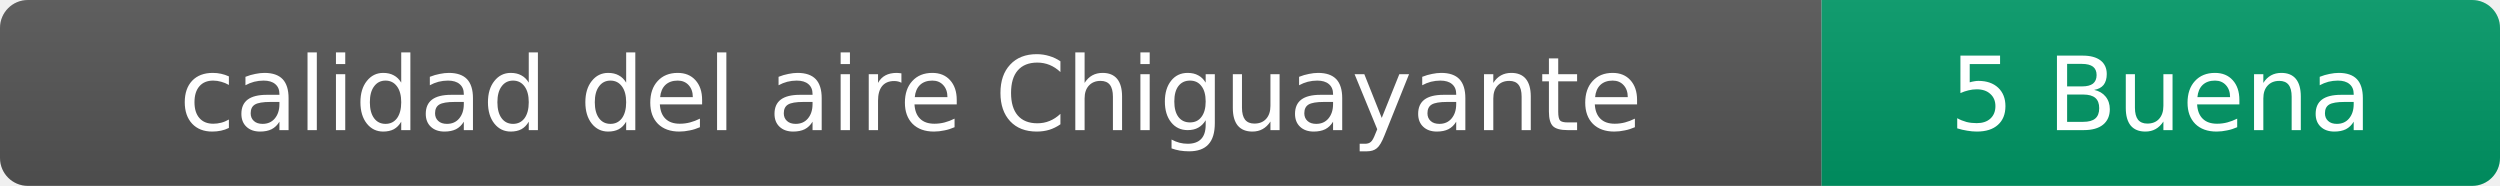
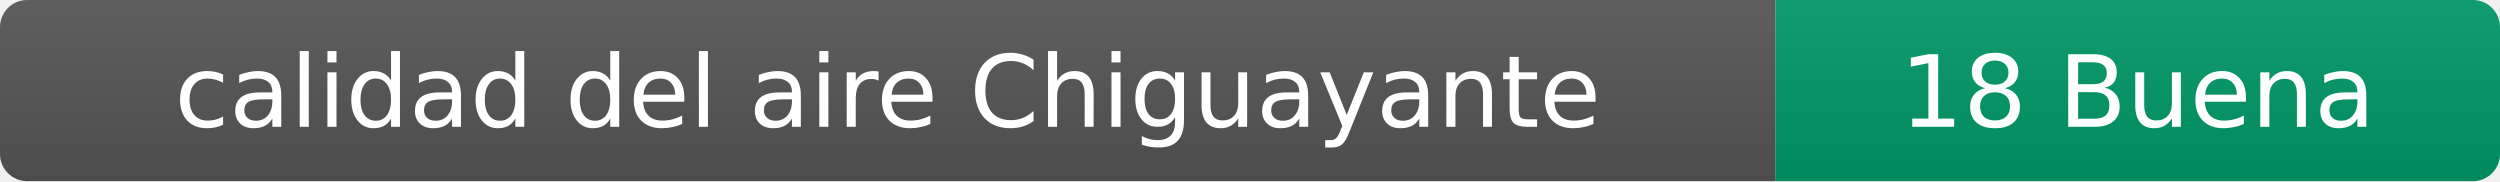
- <svg xmlns="http://www.w3.org/2000/svg" width="269" height="20" role="img" aria-label="calidad del aire: 5 Buena">
+ <svg xmlns="http://www.w3.org/2000/svg" width="276" height="20" role="img" aria-label="calidad del aire: 18 Buena">
  <linearGradient id="s" x2="0" y2="100%">
    <stop offset="0" stop-color="#bbb" stop-opacity=".1" />
    <stop offset="1" stop-opacity=".1" />
  </linearGradient>
  <clipPath id="r">
-     <rect width="269" height="20" rx="3" fill="#fff" />
+     <rect width="276" height="20" rx="3" fill="#fff" />
  </clipPath>
  <g clip-path="url(#r)">
    <rect width="196" height="20" fill="#555" />
-     <rect x="196" width="73" height="20" fill="#009966" />
-     <rect width="269" height="20" fill="url(#s)" />
+     <rect x="196" width="80" height="20" fill="#009966" />
+     <rect width="276" height="20" fill="url(#s)" />
  </g>
  <g fill="#fff" text-anchor="middle" font-family="Verdana,Geneva,DejaVu Sans,sans-serif" font-size="11">
    <text x="98" y="14">calidad del aire Chiguayante</text>
-     <text x="232.5" y="14">5 Buena</text>
+     <text x="236" y="14">18 Buena</text>
  </g>
</svg>
